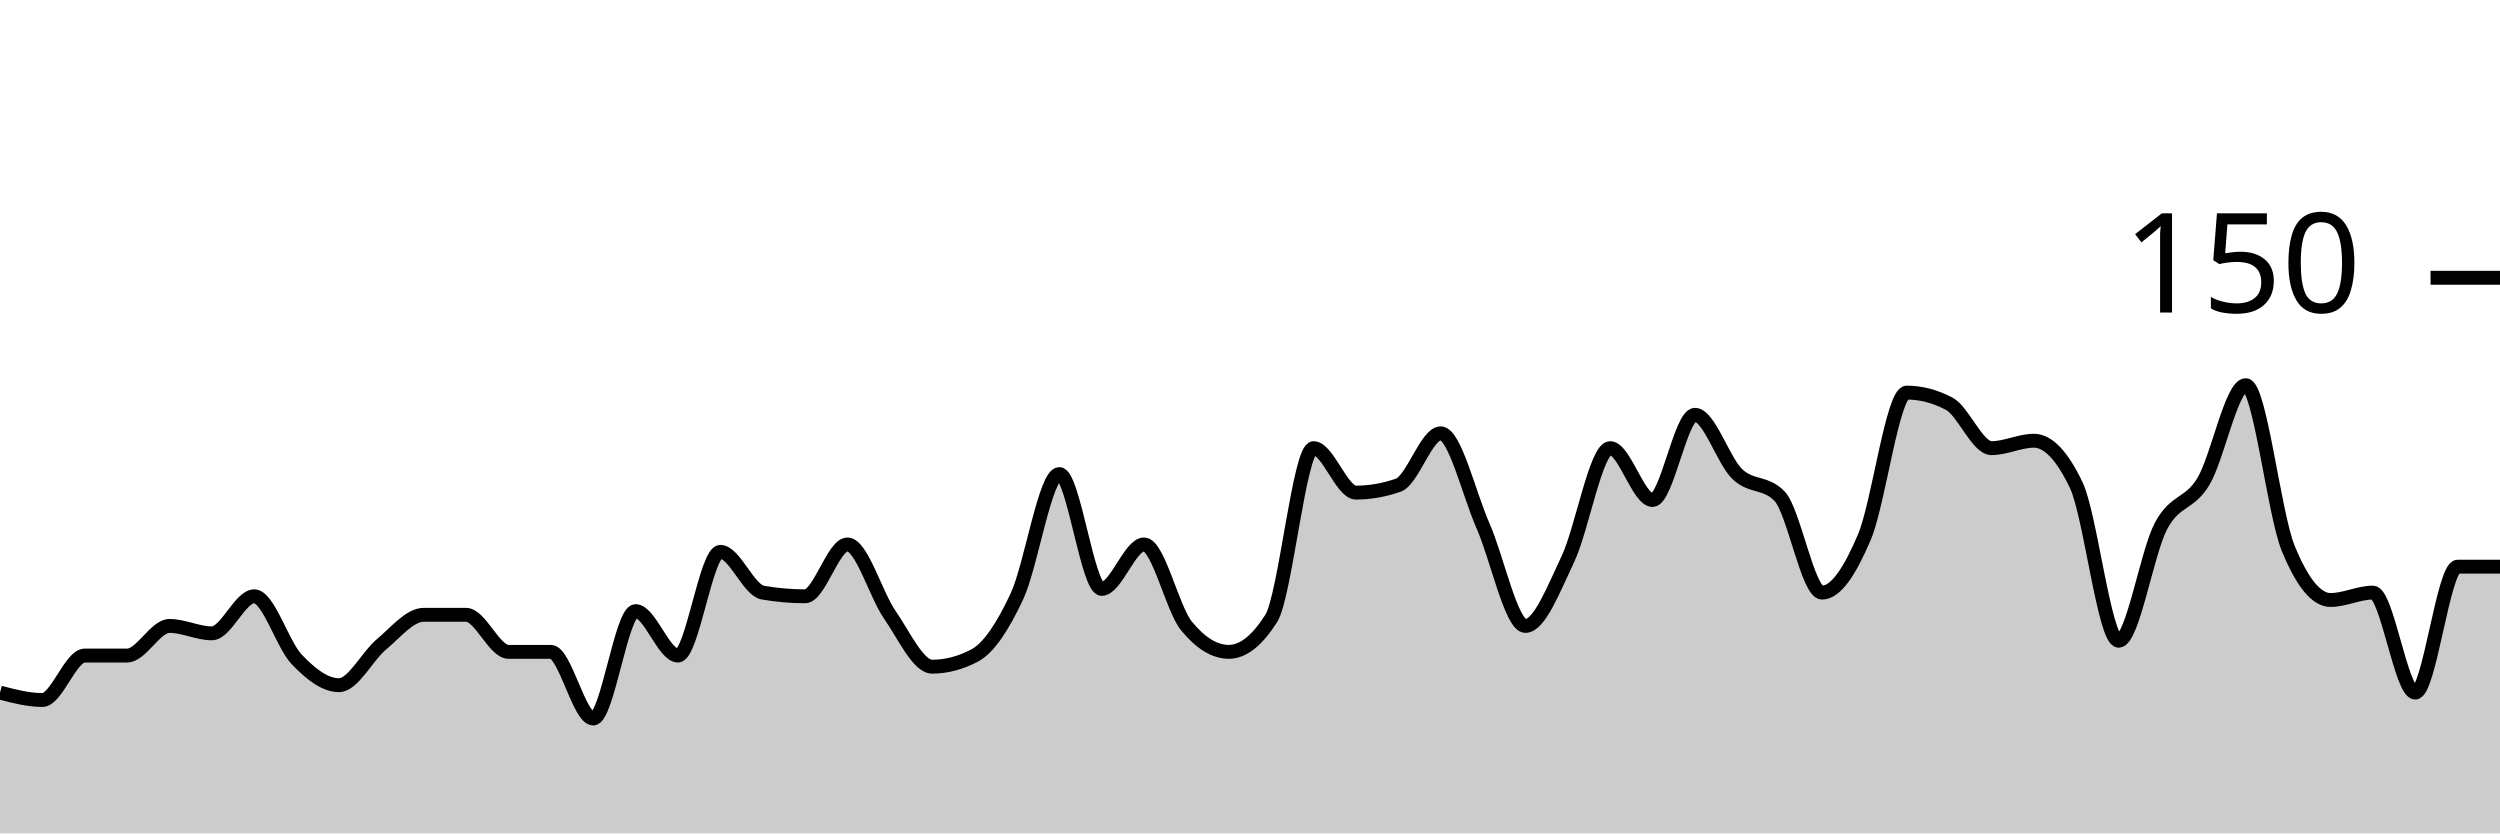
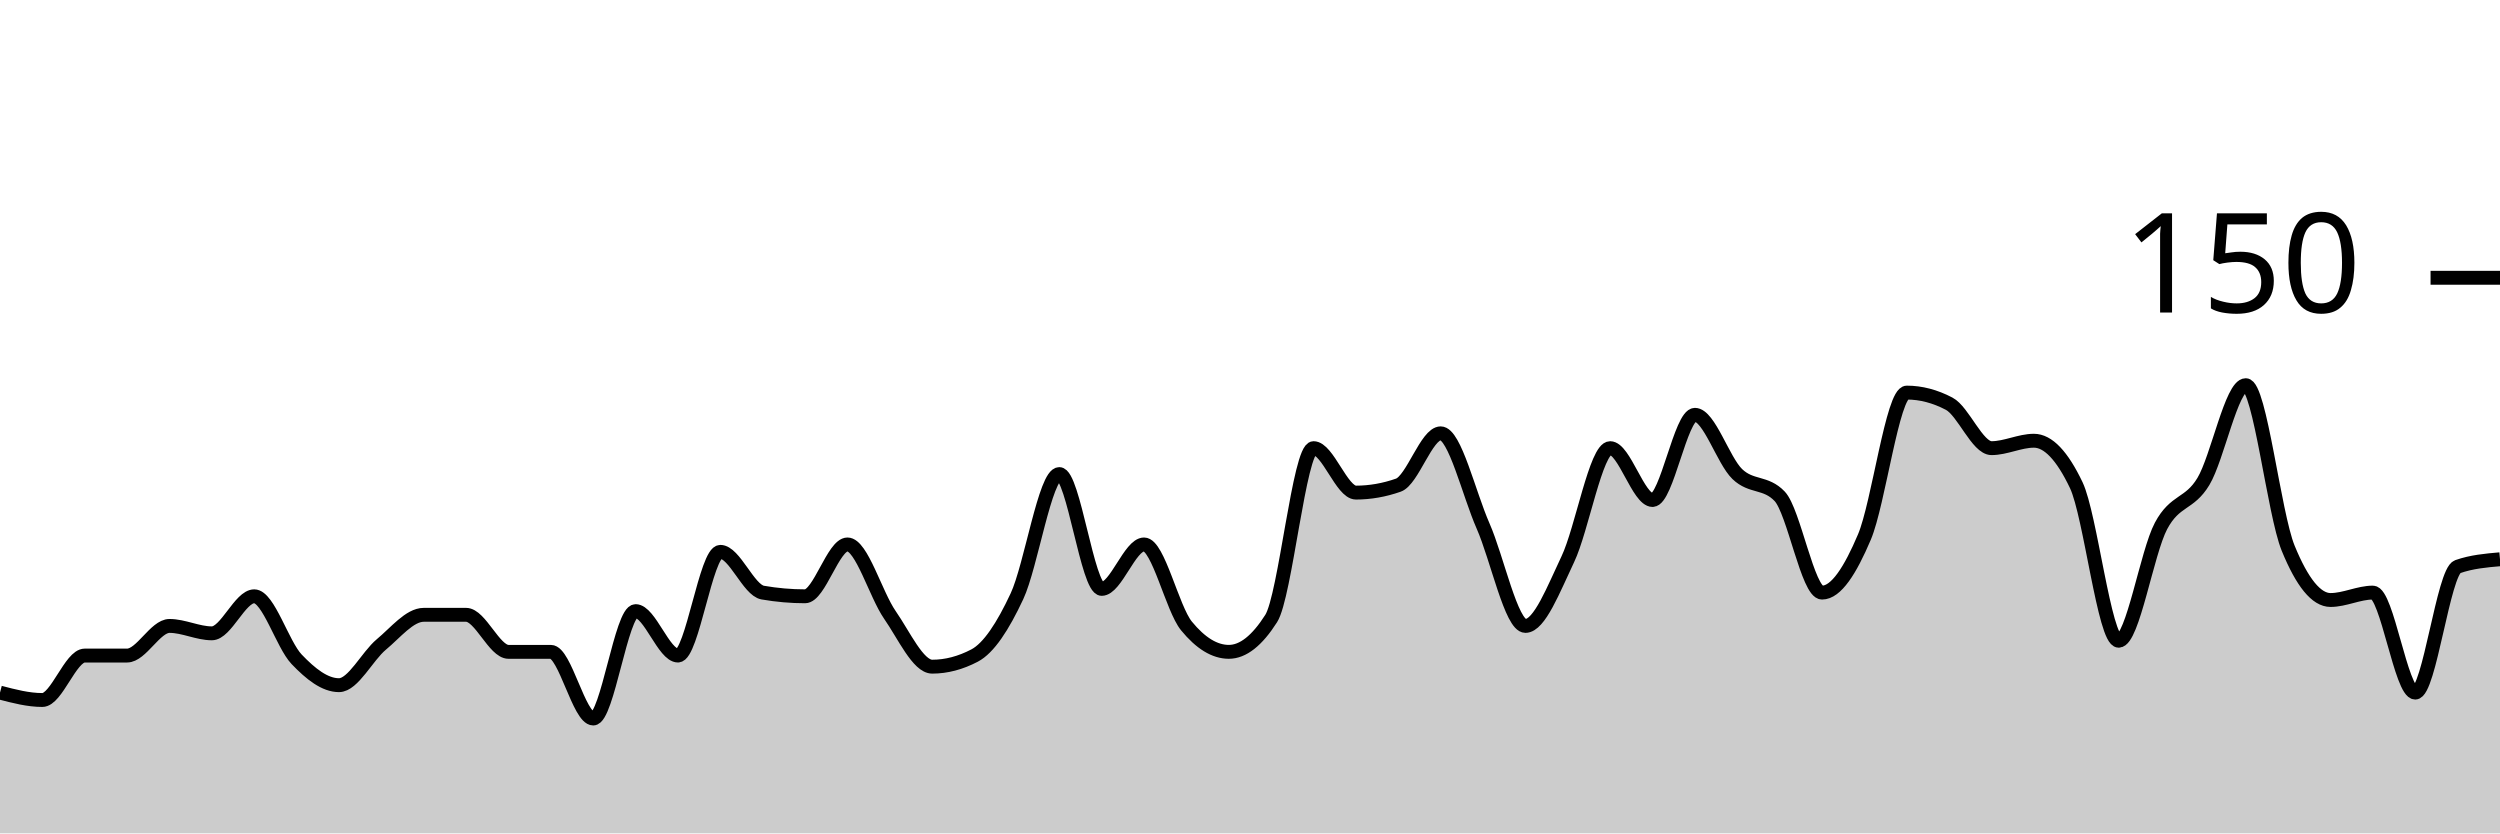
<svg xmlns="http://www.w3.org/2000/svg" viewBox="0 0 180 60">
  <g transform="translate(0,20)">
-     <path class="area" fill="rgba(0, 0, 0, 0.2)" d="M0,29.867C1.017,30.133,2.034,30.4,3.051,30.4C4.068,30.4,5.085,27.2,6.102,27.2C7.119,27.2,8.136,27.2,9.153,27.2C10.169,27.2,11.186,25.067,12.203,25.067C13.22,25.067,14.237,25.6,15.254,25.6C16.271,25.6,17.288,22.933,18.305,22.933C19.322,22.933,20.339,26.4,21.356,27.467C22.373,28.533,23.39,29.333,24.407,29.333C25.424,29.333,26.441,27.244,27.458,26.4C28.475,25.556,29.492,24.267,30.508,24.267C31.525,24.267,32.542,24.267,33.559,24.267C34.576,24.267,35.593,26.933,36.61,26.933C37.627,26.933,38.644,26.933,39.661,26.933C40.678,26.933,41.695,31.733,42.712,31.733C43.729,31.733,44.746,24,45.763,24C46.78,24,47.797,27.2,48.814,27.2C49.831,27.2,50.847,19.733,51.864,19.733C52.881,19.733,53.898,22.489,54.915,22.667C55.932,22.844,56.949,22.933,57.966,22.933C58.983,22.933,60,19.2,61.017,19.2C62.034,19.2,63.051,22.8,64.068,24.267C65.085,25.733,66.102,28,67.119,28C68.136,28,69.153,27.733,70.169,27.2C71.186,26.667,72.203,25.111,73.22,22.933C74.237,20.756,75.254,14.133,76.271,14.133C77.288,14.133,78.305,22.4,79.322,22.4C80.339,22.4,81.356,19.2,82.373,19.2C83.39,19.2,84.407,23.822,85.424,25.067C86.441,26.311,87.458,26.933,88.475,26.933C89.492,26.933,90.508,26.133,91.525,24.533C92.542,22.933,93.559,12.267,94.576,12.267C95.593,12.267,96.61,15.467,97.627,15.467C98.644,15.467,99.661,15.289,100.678,14.933C101.695,14.578,102.712,11.2,103.729,11.2C104.746,11.2,105.763,15.556,106.78,17.867C107.797,20.178,108.814,25.067,109.831,25.067C110.847,25.067,111.864,22.4,112.881,20.267C113.898,18.133,114.915,12.267,115.932,12.267C116.949,12.267,117.966,16,118.983,16C120,16,121.017,9.867,122.034,9.867C123.051,9.867,124.068,13.156,125.085,14.133C126.102,15.111,127.119,14.667,128.136,15.733C129.153,16.8,130.169,22.667,131.186,22.667C132.203,22.667,133.22,21.067,134.237,18.667C135.254,16.267,136.271,8.267,137.288,8.267C138.305,8.267,139.322,8.533,140.339,9.067C141.356,9.6,142.373,12.267,143.39,12.267C144.407,12.267,145.424,11.733,146.441,11.733C147.458,11.733,148.475,12.8,149.492,14.933C150.508,17.067,151.525,26.133,152.542,26.133C153.559,26.133,154.576,19.778,155.593,17.867C156.61,15.956,157.627,16.356,158.644,14.667C159.661,12.978,160.678,7.733,161.695,7.733C162.712,7.733,163.729,16.978,164.746,19.467C165.763,21.956,166.78,23.2,167.797,23.2C168.814,23.2,169.831,22.667,170.847,22.667C171.864,22.667,172.881,29.867,173.898,29.867C174.915,29.867,175.932,20.8,176.949,20.8C177.966,20.8,178.983,20.8,180,20.8L180,40C178.983,40,177.966,40,176.949,40C175.932,40,174.915,40,173.898,40C172.881,40,171.864,40,170.847,40C169.831,40,168.814,40,167.797,40C166.78,40,165.763,40,164.746,40C163.729,40,162.712,40,161.695,40C160.678,40,159.661,40,158.644,40C157.627,40,156.61,40,155.593,40C154.576,40,153.559,40,152.542,40C151.525,40,150.508,40,149.492,40C148.475,40,147.458,40,146.441,40C145.424,40,144.407,40,143.39,40C142.373,40,141.356,40,140.339,40C139.322,40,138.305,40,137.288,40C136.271,40,135.254,40,134.237,40C133.22,40,132.203,40,131.186,40C130.169,40,129.153,40,128.136,40C127.119,40,126.102,40,125.085,40C124.068,40,123.051,40,122.034,40C121.017,40,120,40,118.983,40C117.966,40,116.949,40,115.932,40C114.915,40,113.898,40,112.881,40C111.864,40,110.847,40,109.831,40C108.814,40,107.797,40,106.78,40C105.763,40,104.746,40,103.729,40C102.712,40,101.695,40,100.678,40C99.661,40,98.644,40,97.627,40C96.61,40,95.593,40,94.576,40C93.559,40,92.542,40,91.525,40C90.508,40,89.492,40,88.475,40C87.458,40,86.441,40,85.424,40C84.407,40,83.39,40,82.373,40C81.356,40,80.339,40,79.322,40C78.305,40,77.288,40,76.271,40C75.254,40,74.237,40,73.22,40C72.203,40,71.186,40,70.169,40C69.153,40,68.136,40,67.119,40C66.102,40,65.085,40,64.068,40C63.051,40,62.034,40,61.017,40C60,40,58.983,40,57.966,40C56.949,40,55.932,40,54.915,40C53.898,40,52.881,40,51.864,40C50.847,40,49.831,40,48.814,40C47.797,40,46.78,40,45.763,40C44.746,40,43.729,40,42.712,40C41.695,40,40.678,40,39.661,40C38.644,40,37.627,40,36.61,40C35.593,40,34.576,40,33.559,40C32.542,40,31.525,40,30.508,40C29.492,40,28.475,40,27.458,40C26.441,40,25.424,40,24.407,40C23.39,40,22.373,40,21.356,40C20.339,40,19.322,40,18.305,40C17.288,40,16.271,40,15.254,40C14.237,40,13.22,40,12.203,40C11.186,40,10.169,40,9.153,40C8.136,40,7.119,40,6.102,40C5.085,40,4.068,40,3.051,40C2.034,40,1.017,40,0,40Z" />
-     <path class="line" stroke="black" fill="none" d="M0,29.867C1.017,30.133,2.034,30.4,3.051,30.4C4.068,30.4,5.085,27.2,6.102,27.2C7.119,27.2,8.136,27.2,9.153,27.2C10.169,27.2,11.186,25.067,12.203,25.067C13.22,25.067,14.237,25.6,15.254,25.6C16.271,25.6,17.288,22.933,18.305,22.933C19.322,22.933,20.339,26.4,21.356,27.467C22.373,28.533,23.39,29.333,24.407,29.333C25.424,29.333,26.441,27.244,27.458,26.4C28.475,25.556,29.492,24.267,30.508,24.267C31.525,24.267,32.542,24.267,33.559,24.267C34.576,24.267,35.593,26.933,36.61,26.933C37.627,26.933,38.644,26.933,39.661,26.933C40.678,26.933,41.695,31.733,42.712,31.733C43.729,31.733,44.746,24,45.763,24C46.78,24,47.797,27.2,48.814,27.2C49.831,27.2,50.847,19.733,51.864,19.733C52.881,19.733,53.898,22.489,54.915,22.667C55.932,22.844,56.949,22.933,57.966,22.933C58.983,22.933,60,19.2,61.017,19.2C62.034,19.2,63.051,22.8,64.068,24.267C65.085,25.733,66.102,28,67.119,28C68.136,28,69.153,27.733,70.169,27.2C71.186,26.667,72.203,25.111,73.22,22.933C74.237,20.756,75.254,14.133,76.271,14.133C77.288,14.133,78.305,22.4,79.322,22.4C80.339,22.4,81.356,19.2,82.373,19.2C83.39,19.2,84.407,23.822,85.424,25.067C86.441,26.311,87.458,26.933,88.475,26.933C89.492,26.933,90.508,26.133,91.525,24.533C92.542,22.933,93.559,12.267,94.576,12.267C95.593,12.267,96.61,15.467,97.627,15.467C98.644,15.467,99.661,15.289,100.678,14.933C101.695,14.578,102.712,11.2,103.729,11.2C104.746,11.2,105.763,15.556,106.78,17.867C107.797,20.178,108.814,25.067,109.831,25.067C110.847,25.067,111.864,22.4,112.881,20.267C113.898,18.133,114.915,12.267,115.932,12.267C116.949,12.267,117.966,16,118.983,16C120,16,121.017,9.867,122.034,9.867C123.051,9.867,124.068,13.156,125.085,14.133C126.102,15.111,127.119,14.667,128.136,15.733C129.153,16.8,130.169,22.667,131.186,22.667C132.203,22.667,133.22,21.067,134.237,18.667C135.254,16.267,136.271,8.267,137.288,8.267C138.305,8.267,139.322,8.533,140.339,9.067C141.356,9.6,142.373,12.267,143.39,12.267C144.407,12.267,145.424,11.733,146.441,11.733C147.458,11.733,148.475,12.8,149.492,14.933C150.508,17.067,151.525,26.133,152.542,26.133C153.559,26.133,154.576,19.778,155.593,17.867C156.61,15.956,157.627,16.356,158.644,14.667C159.661,12.978,160.678,7.733,161.695,7.733C162.712,7.733,163.729,16.978,164.746,19.467C165.763,21.956,166.78,23.2,167.797,23.2C168.814,23.2,169.831,22.667,170.847,22.667C171.864,22.667,172.881,29.867,173.898,29.867C174.915,29.867,175.932,20.8,176.949,20.8C177.966,20.8,178.983,20.8,180,20.8" />
+     <path class="area" fill="rgba(0, 0, 0, 0.2)" d="M0,29.867C1.017,30.133,2.034,30.4,3.051,30.4C4.068,30.4,5.085,27.2,6.102,27.2C7.119,27.2,8.136,27.2,9.153,27.2C10.169,27.2,11.186,25.067,12.203,25.067C13.22,25.067,14.237,25.6,15.254,25.6C16.271,25.6,17.288,22.933,18.305,22.933C19.322,22.933,20.339,26.4,21.356,27.467C22.373,28.533,23.39,29.333,24.407,29.333C25.424,29.333,26.441,27.244,27.458,26.4C28.475,25.556,29.492,24.267,30.508,24.267C31.525,24.267,32.542,24.267,33.559,24.267C34.576,24.267,35.593,26.933,36.61,26.933C37.627,26.933,38.644,26.933,39.661,26.933C40.678,26.933,41.695,31.733,42.712,31.733C43.729,31.733,44.746,24,45.763,24C46.78,24,47.797,27.2,48.814,27.2C49.831,27.2,50.847,19.733,51.864,19.733C52.881,19.733,53.898,22.489,54.915,22.667C55.932,22.844,56.949,22.933,57.966,22.933C58.983,22.933,60,19.2,61.017,19.2C62.034,19.2,63.051,22.8,64.068,24.267C65.085,25.733,66.102,28,67.119,28C68.136,28,69.153,27.733,70.169,27.2C71.186,26.667,72.203,25.111,73.22,22.933C74.237,20.756,75.254,14.133,76.271,14.133C77.288,14.133,78.305,22.4,79.322,22.4C80.339,22.4,81.356,19.2,82.373,19.2C83.39,19.2,84.407,23.822,85.424,25.067C86.441,26.311,87.458,26.933,88.475,26.933C89.492,26.933,90.508,26.133,91.525,24.533C92.542,22.933,93.559,12.267,94.576,12.267C95.593,12.267,96.61,15.467,97.627,15.467C98.644,15.467,99.661,15.289,100.678,14.933C101.695,14.578,102.712,11.2,103.729,11.2C104.746,11.2,105.763,15.556,106.78,17.867C107.797,20.178,108.814,25.067,109.831,25.067C110.847,25.067,111.864,22.4,112.881,20.267C113.898,18.133,114.915,12.267,115.932,12.267C116.949,12.267,117.966,16,118.983,16C120,16,121.017,9.867,122.034,9.867C123.051,9.867,124.068,13.156,125.085,14.133C126.102,15.111,127.119,14.667,128.136,15.733C129.153,16.8,130.169,22.667,131.186,22.667C132.203,22.667,133.22,21.067,134.237,18.667C135.254,16.267,136.271,8.267,137.288,8.267C138.305,8.267,139.322,8.533,140.339,9.067C141.356,9.6,142.373,12.267,143.39,12.267C144.407,12.267,145.424,11.733,146.441,11.733C147.458,11.733,148.475,12.8,149.492,14.933C150.508,17.067,151.525,26.133,152.542,26.133C153.559,26.133,154.576,19.778,155.593,17.867C156.61,15.956,157.627,16.356,158.644,14.667C159.661,12.978,160.678,7.733,161.695,7.733C162.712,7.733,163.729,16.978,164.746,19.467C165.763,21.956,166.78,23.2,167.797,23.2C168.814,23.2,169.831,22.667,170.847,22.667C171.864,22.667,172.881,29.867,173.898,29.867C174.915,29.867,175.932,21.156,176.949,20.8C177.966,20.444,178.983,20.356,180,20.267L180,40C178.983,40,177.966,40,176.949,40C175.932,40,174.915,40,173.898,40C172.881,40,171.864,40,170.847,40C169.831,40,168.814,40,167.797,40C166.78,40,165.763,40,164.746,40C163.729,40,162.712,40,161.695,40C160.678,40,159.661,40,158.644,40C157.627,40,156.61,40,155.593,40C154.576,40,153.559,40,152.542,40C151.525,40,150.508,40,149.492,40C148.475,40,147.458,40,146.441,40C145.424,40,144.407,40,143.39,40C142.373,40,141.356,40,140.339,40C139.322,40,138.305,40,137.288,40C136.271,40,135.254,40,134.237,40C133.22,40,132.203,40,131.186,40C130.169,40,129.153,40,128.136,40C127.119,40,126.102,40,125.085,40C124.068,40,123.051,40,122.034,40C121.017,40,120,40,118.983,40C117.966,40,116.949,40,115.932,40C114.915,40,113.898,40,112.881,40C111.864,40,110.847,40,109.831,40C108.814,40,107.797,40,106.78,40C105.763,40,104.746,40,103.729,40C102.712,40,101.695,40,100.678,40C99.661,40,98.644,40,97.627,40C96.61,40,95.593,40,94.576,40C93.559,40,92.542,40,91.525,40C90.508,40,89.492,40,88.475,40C87.458,40,86.441,40,85.424,40C84.407,40,83.39,40,82.373,40C81.356,40,80.339,40,79.322,40C78.305,40,77.288,40,76.271,40C75.254,40,74.237,40,73.22,40C72.203,40,71.186,40,70.169,40C69.153,40,68.136,40,67.119,40C66.102,40,65.085,40,64.068,40C63.051,40,62.034,40,61.017,40C60,40,58.983,40,57.966,40C56.949,40,55.932,40,54.915,40C53.898,40,52.881,40,51.864,40C50.847,40,49.831,40,48.814,40C47.797,40,46.78,40,45.763,40C44.746,40,43.729,40,42.712,40C41.695,40,40.678,40,39.661,40C38.644,40,37.627,40,36.61,40C35.593,40,34.576,40,33.559,40C32.542,40,31.525,40,30.508,40C29.492,40,28.475,40,27.458,40C26.441,40,25.424,40,24.407,40C23.39,40,22.373,40,21.356,40C20.339,40,19.322,40,18.305,40C17.288,40,16.271,40,15.254,40C14.237,40,13.22,40,12.203,40C11.186,40,10.169,40,9.153,40C8.136,40,7.119,40,6.102,40C5.085,40,4.068,40,3.051,40C2.034,40,1.017,40,0,40Z" />
+     <path class="line" stroke="black" fill="none" d="M0,29.867C1.017,30.133,2.034,30.4,3.051,30.4C4.068,30.4,5.085,27.2,6.102,27.2C7.119,27.2,8.136,27.2,9.153,27.2C10.169,27.2,11.186,25.067,12.203,25.067C13.22,25.067,14.237,25.6,15.254,25.6C16.271,25.6,17.288,22.933,18.305,22.933C19.322,22.933,20.339,26.4,21.356,27.467C22.373,28.533,23.39,29.333,24.407,29.333C25.424,29.333,26.441,27.244,27.458,26.4C28.475,25.556,29.492,24.267,30.508,24.267C31.525,24.267,32.542,24.267,33.559,24.267C34.576,24.267,35.593,26.933,36.61,26.933C37.627,26.933,38.644,26.933,39.661,26.933C40.678,26.933,41.695,31.733,42.712,31.733C43.729,31.733,44.746,24,45.763,24C46.78,24,47.797,27.2,48.814,27.2C49.831,27.2,50.847,19.733,51.864,19.733C52.881,19.733,53.898,22.489,54.915,22.667C55.932,22.844,56.949,22.933,57.966,22.933C58.983,22.933,60,19.2,61.017,19.2C62.034,19.2,63.051,22.8,64.068,24.267C65.085,25.733,66.102,28,67.119,28C68.136,28,69.153,27.733,70.169,27.2C71.186,26.667,72.203,25.111,73.22,22.933C74.237,20.756,75.254,14.133,76.271,14.133C77.288,14.133,78.305,22.4,79.322,22.4C80.339,22.4,81.356,19.2,82.373,19.2C83.39,19.2,84.407,23.822,85.424,25.067C86.441,26.311,87.458,26.933,88.475,26.933C89.492,26.933,90.508,26.133,91.525,24.533C92.542,22.933,93.559,12.267,94.576,12.267C95.593,12.267,96.61,15.467,97.627,15.467C98.644,15.467,99.661,15.289,100.678,14.933C101.695,14.578,102.712,11.2,103.729,11.2C104.746,11.2,105.763,15.556,106.78,17.867C107.797,20.178,108.814,25.067,109.831,25.067C110.847,25.067,111.864,22.4,112.881,20.267C113.898,18.133,114.915,12.267,115.932,12.267C116.949,12.267,117.966,16,118.983,16C120,16,121.017,9.867,122.034,9.867C123.051,9.867,124.068,13.156,125.085,14.133C126.102,15.111,127.119,14.667,128.136,15.733C129.153,16.8,130.169,22.667,131.186,22.667C132.203,22.667,133.22,21.067,134.237,18.667C135.254,16.267,136.271,8.267,137.288,8.267C138.305,8.267,139.322,8.533,140.339,9.067C141.356,9.6,142.373,12.267,143.39,12.267C144.407,12.267,145.424,11.733,146.441,11.733C147.458,11.733,148.475,12.8,149.492,14.933C150.508,17.067,151.525,26.133,152.542,26.133C153.559,26.133,154.576,19.778,155.593,17.867C156.61,15.956,157.627,16.356,158.644,14.667C159.661,12.978,160.678,7.733,161.695,7.733C162.712,7.733,163.729,16.978,164.746,19.467C165.763,21.956,166.78,23.2,167.797,23.2C168.814,23.2,169.831,22.667,170.847,22.667C171.864,22.667,172.881,29.867,173.898,29.867C174.915,29.867,175.932,21.156,176.949,20.8C177.966,20.444,178.983,20.356,180,20.267" />
    <path class="axis-ceiling" stroke-width="1" stroke="black" fill="none" d="M175,0L180,0" />
    <text class="axis-ceiling-label" font-family="sans-serif" text-anchor="end" font-size="10px" x="170" y="2.5">150</text>
  </g>
</svg>
